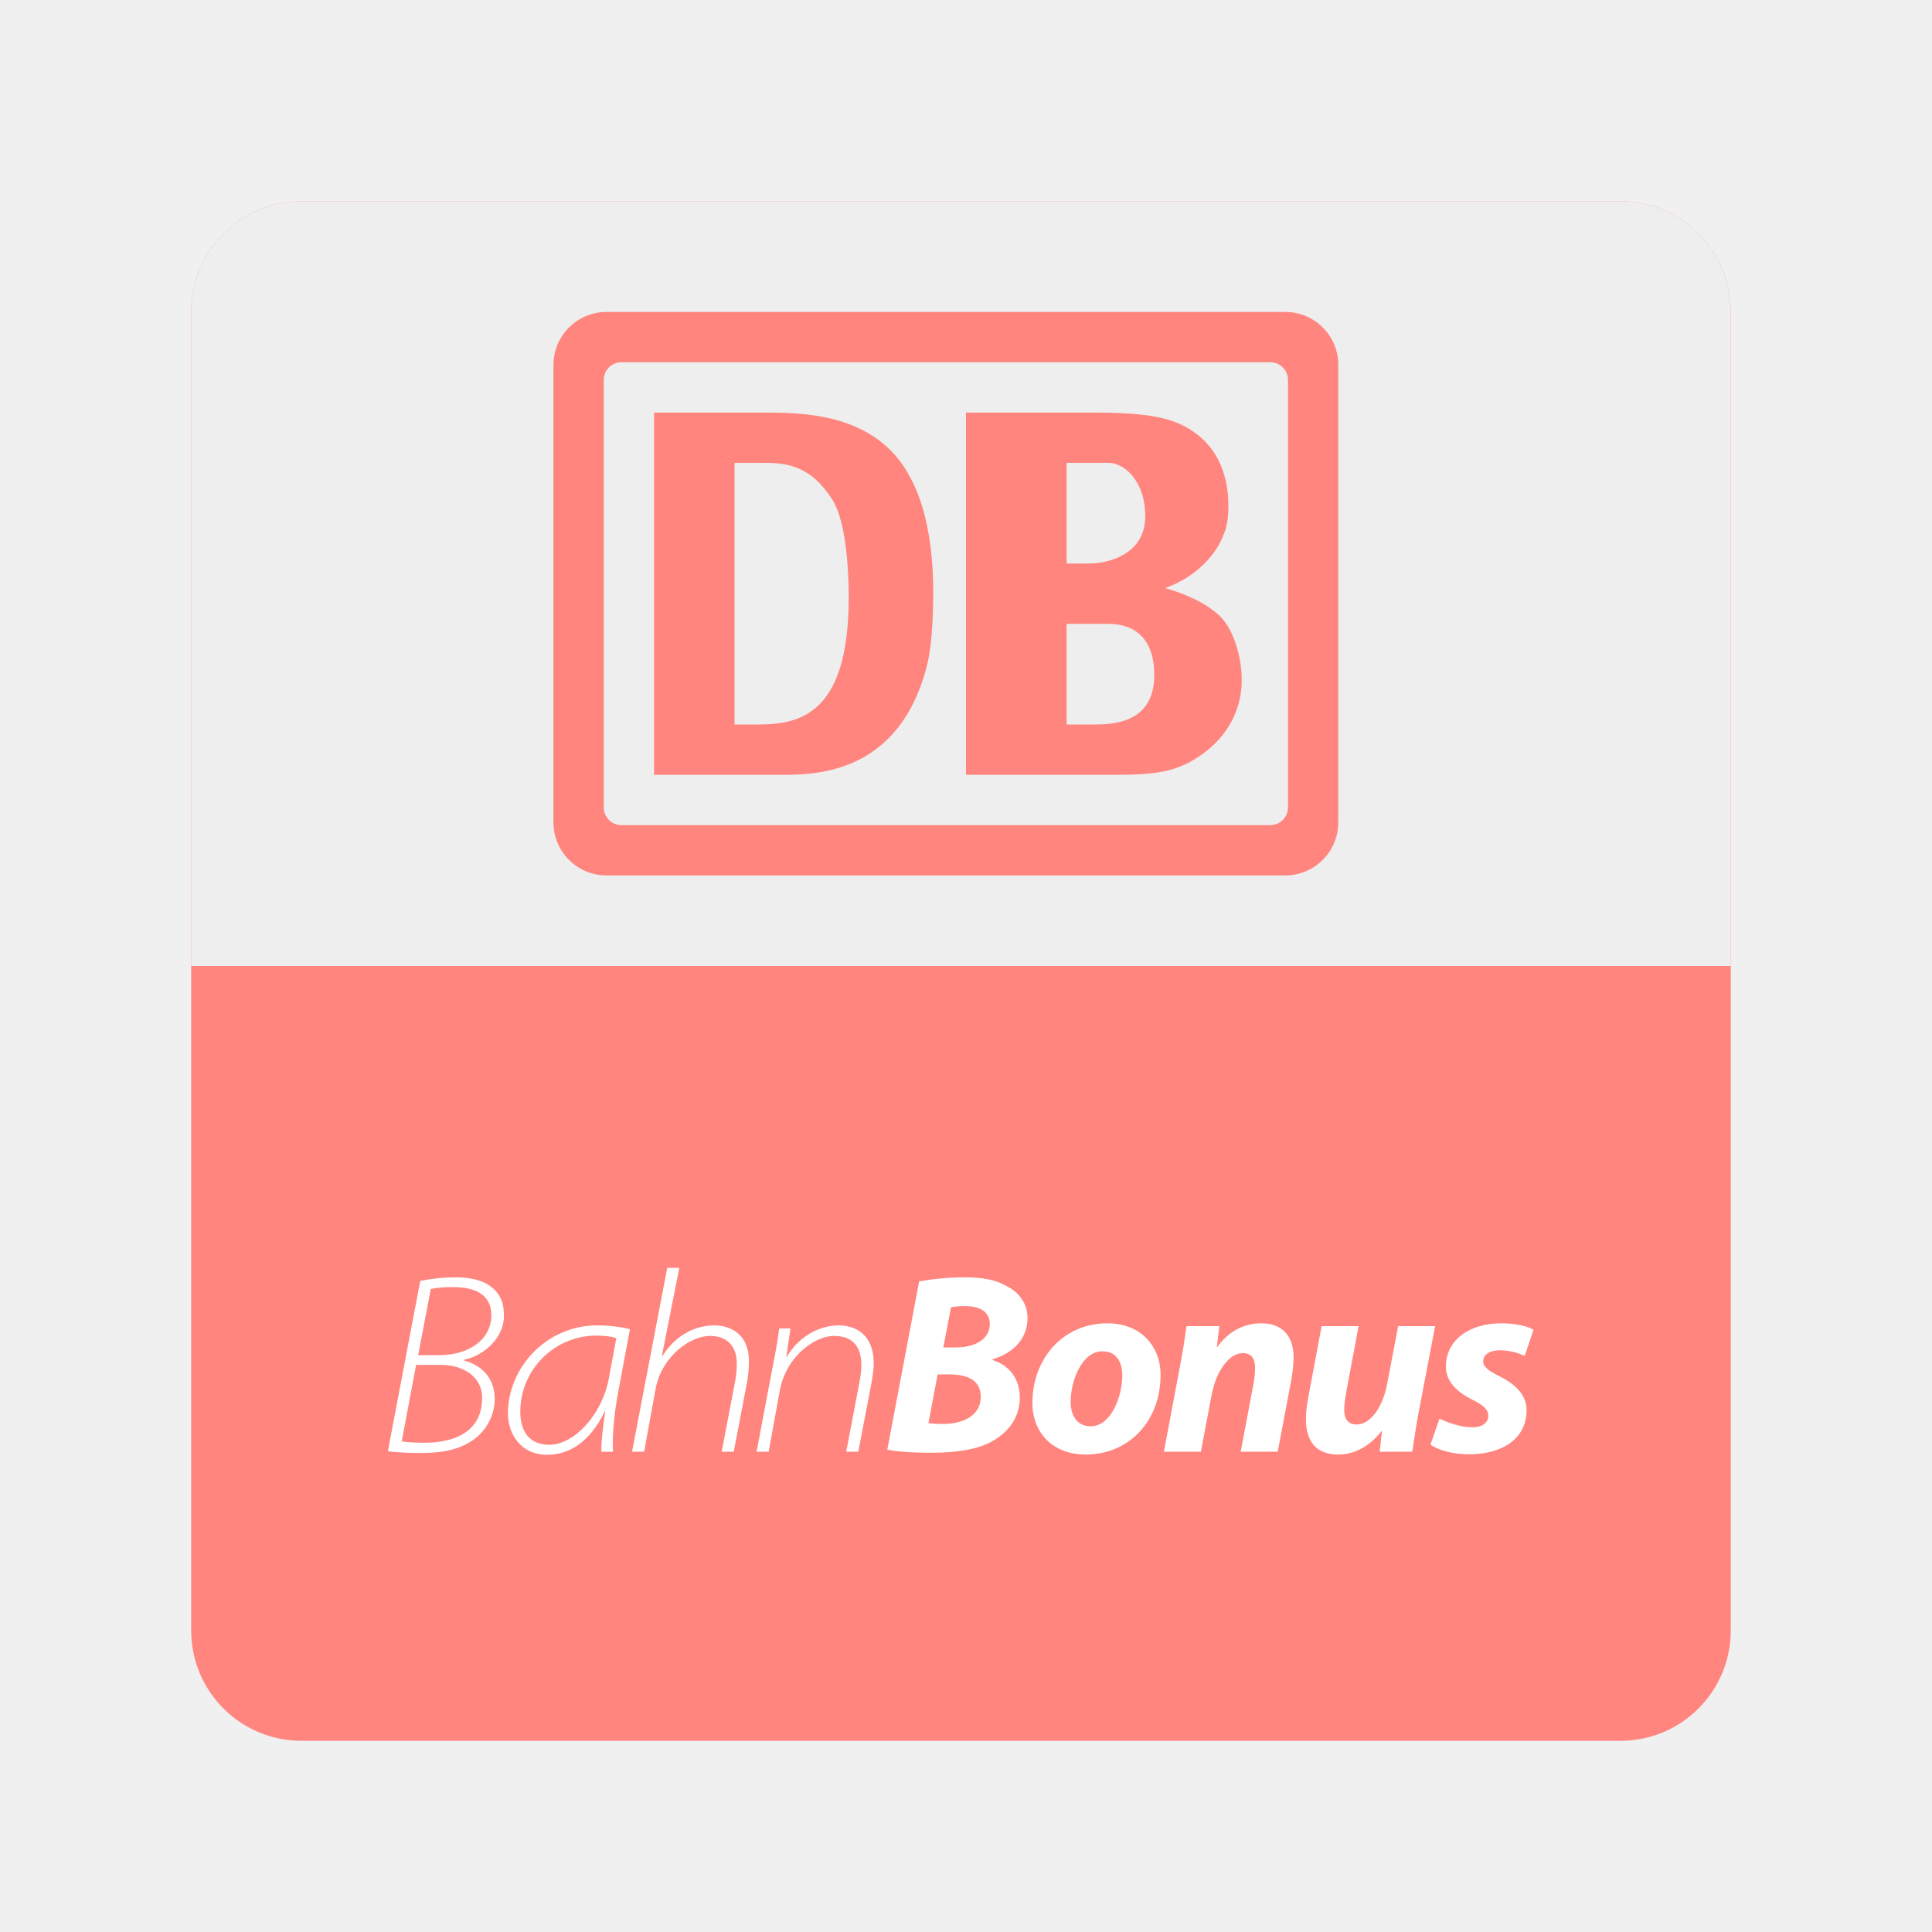
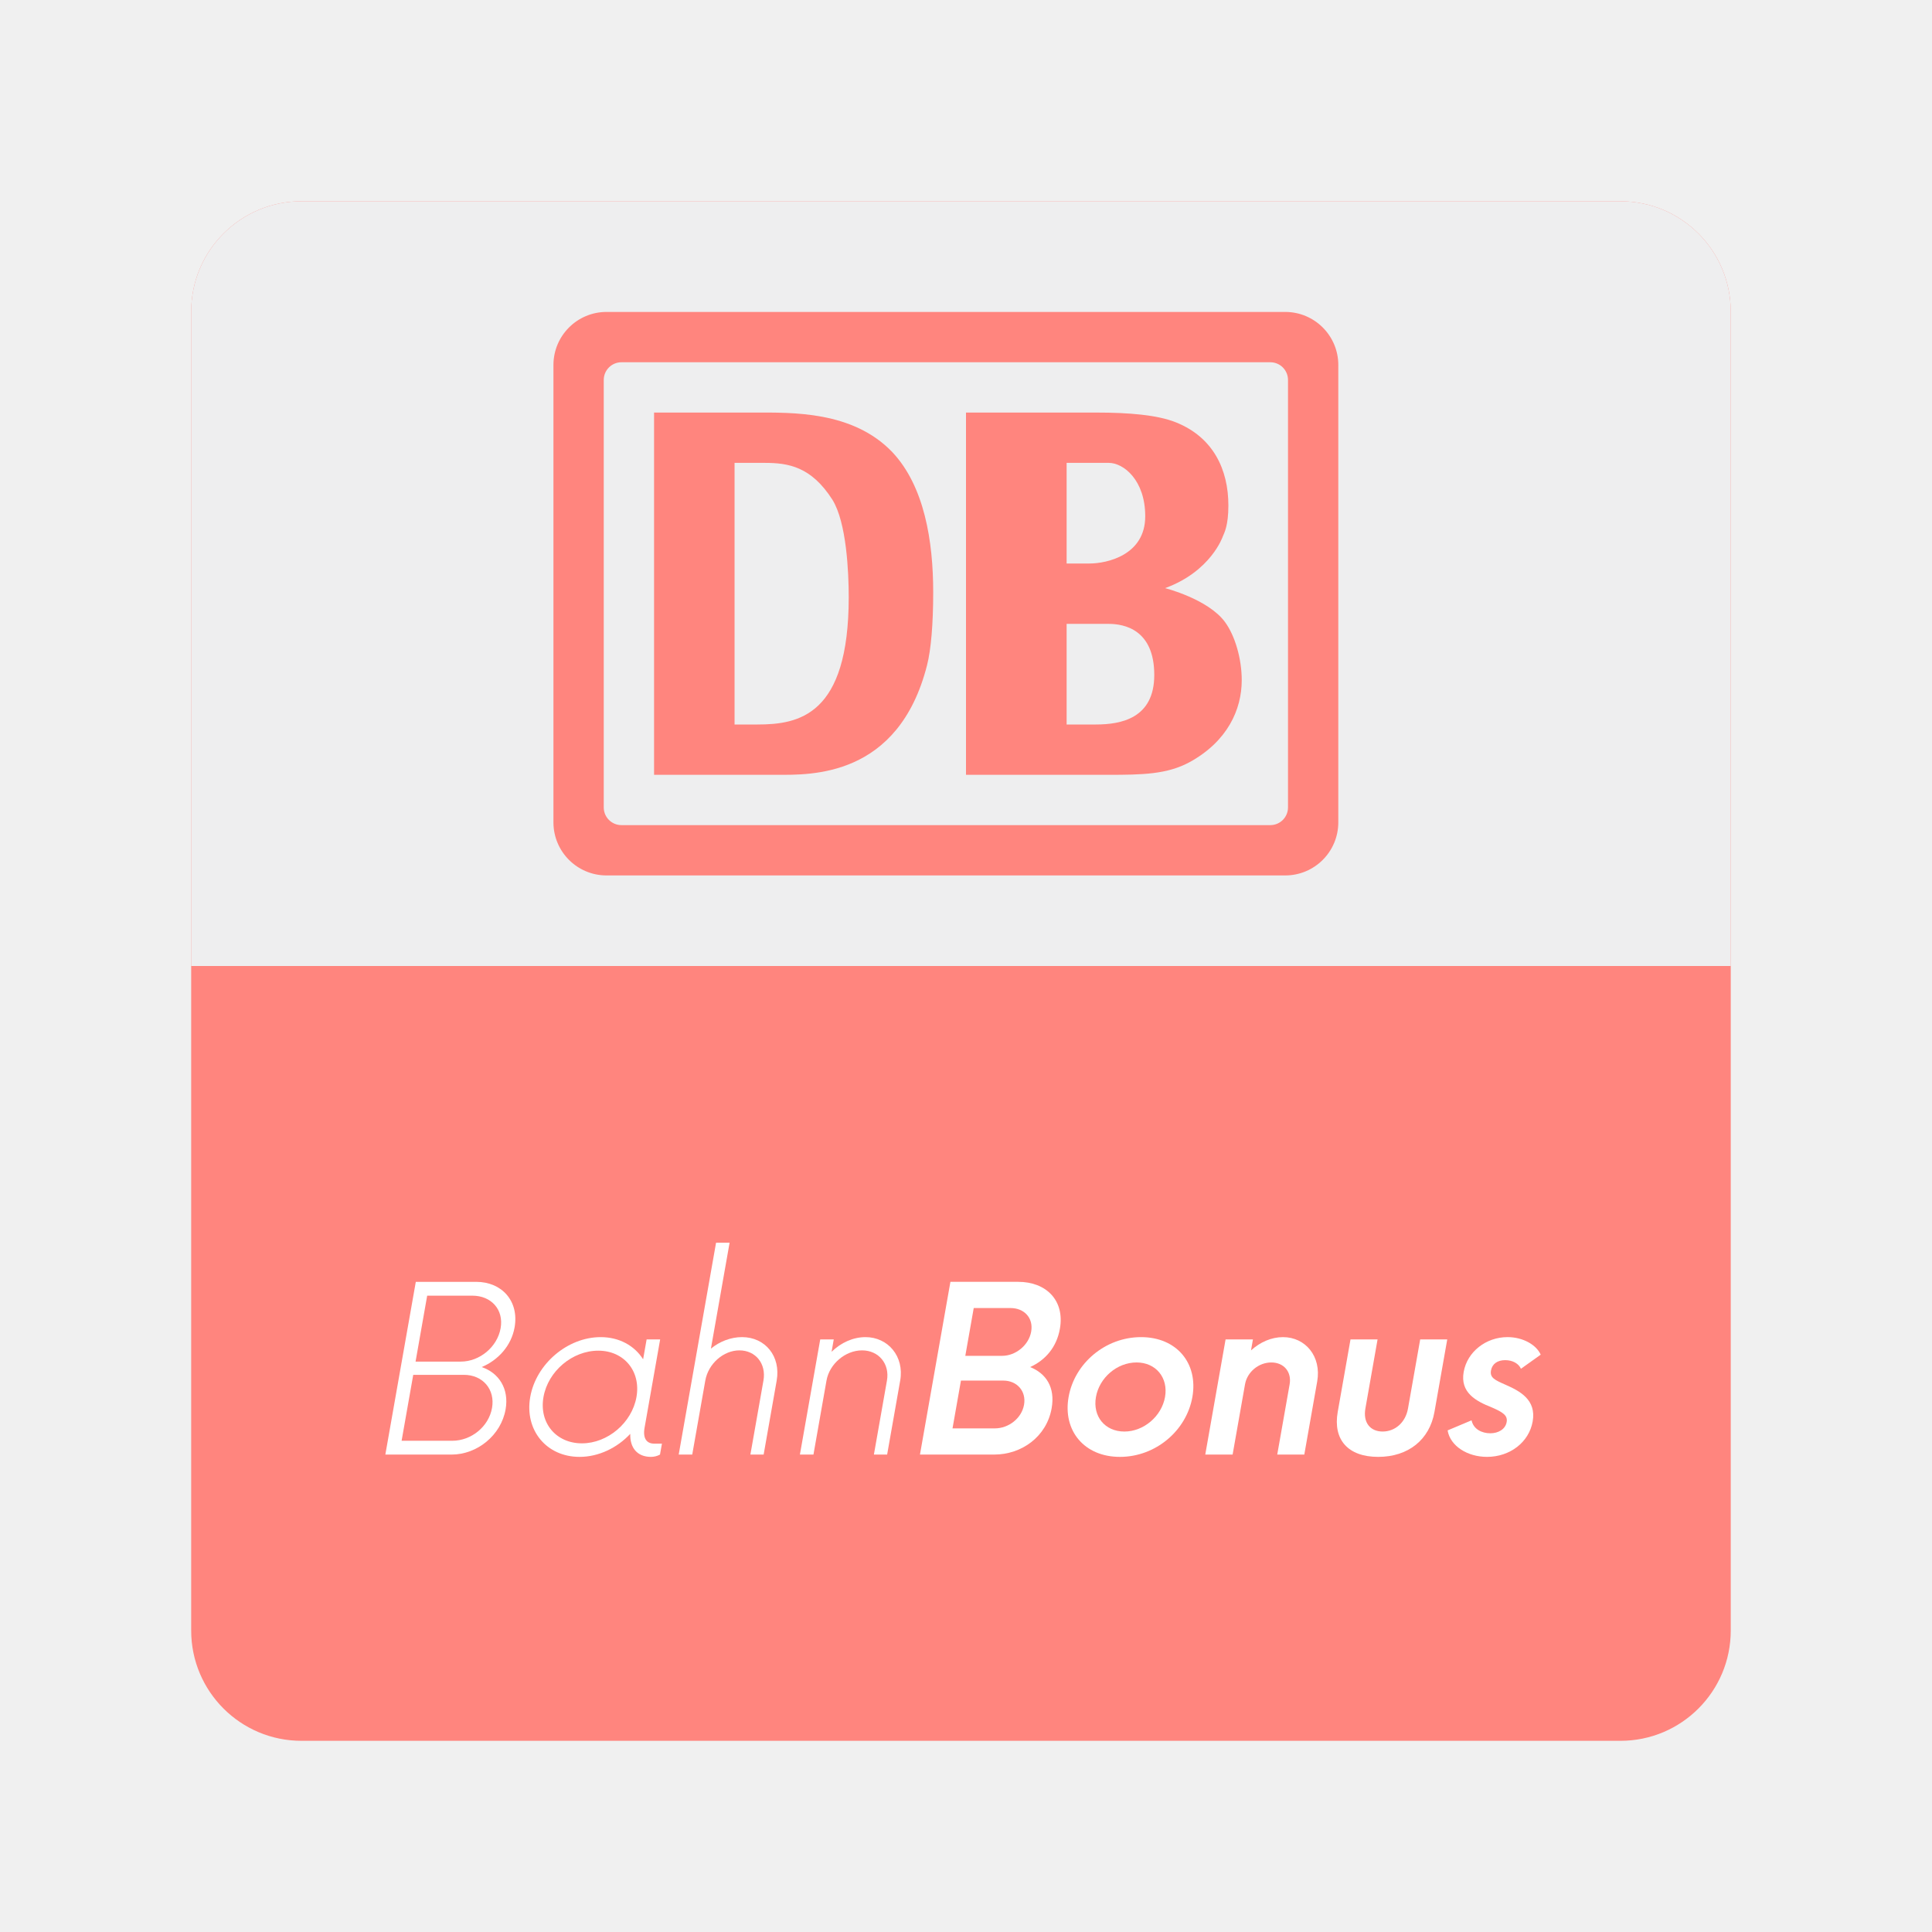
<svg xmlns="http://www.w3.org/2000/svg" version="1.1" baseProfile="tiny" id="Layer_1" x="0px" y="0px" width="192px" height="192px" viewBox="0 0 192 192" xml:space="preserve">
  <g>
    <path fill="#FF857E" d="M172,162.041c0,6.053-4.906,10.959-10.959,10.959H29.959C23.906,173,19,168.094,19,162.041V30.959   C19,24.906,23.906,20,29.959,20h131.082C167.094,20,172,24.906,172,30.959V162.041z" />
    <path fill="#EEEEEF" d="M161.041,20H29.959C23.906,20,19,24.906,19,30.959V96h153V30.959C172,24.906,167.094,20,161.041,20z" />
    <g>
      <path fill="#FF857E" d="M133,36.277c0-2.915-2.362-5.277-5.276-5.277H60.276C57.362,31,55,33.362,55,36.277v45.446    C55,84.638,57.362,87,60.276,87h67.447c2.914,0,5.276-2.362,5.276-5.277V36.277z M128,80.241c0,0.972-0.787,1.759-1.759,1.759    H61.759C60.788,82,60,81.212,60,80.241V37.759C60,36.788,60.788,36,61.759,36h64.482c0.972,0,1.759,0.788,1.759,1.759V80.241z" />
      <path fill="#FF857E" d="M74.952,41H65v36h12.269c3.234,0,12.021,0.3,14.861-10.898c0.394-1.541,0.611-4.102,0.611-7.235    c0-5.086-0.873-10.544-4.063-13.935C84.745,40.822,78.71,41,74.952,41z M75.258,72H73V46h3.001c2.36,0,4.629,0.379,6.727,3.667    c1.399,2.261,1.617,7.166,1.617,9.684C84.345,71.136,79.366,72,75.258,72z" />
      <path fill="#FF857E" d="M115.786,58.448c4.573-1.671,5.734-5.134,5.734-5.134c0.149-0.364,0.555-1.065,0.555-3.083    c0-3.559-1.494-6.768-5.207-8.255c-1.835-0.743-4.695-0.975-7.854-0.975H96v36h14.082c3.457,0,5.891-0.042,8.152-1.265    c3.756-2.07,5.169-5.222,5.169-8.143c0-2.125-0.669-4.424-1.665-5.777C120.061,59.531,115.786,58.448,115.786,58.448z M106,46    h4.194c1.451,0,3.618,1.695,3.618,5.308c0,3.877-3.83,4.692-5.537,4.692H106V46z M108.903,72H106V62h4.185    c1.537,0,4.525,0.565,4.525,5.079C114.71,71.382,111.422,72,108.903,72z" />
    </g>
    <g>
-       <path fill="#FFFFFF" d="M41.762,127.299c1.021-0.205,2.144-0.358,3.471-0.358c1.991,0,3.343,0.484,4.16,1.507    c0.562,0.714,0.689,1.479,0.689,2.321c0,2.221-2.016,3.956-3.957,4.364v0.076c1.354,0.332,3.063,1.455,3.038,3.854    c0,1.659-0.918,3.088-1.888,3.854c-1.404,1.098-3.216,1.48-5.36,1.48c-1.276,0-2.475-0.051-3.369-0.178L41.762,127.299z     M39.923,143.249c0.715,0.103,1.532,0.127,2.17,0.127c2.782,0.026,5.819-0.919,5.819-4.44c0-2.297-2.118-3.293-4.058-3.293h-2.502    L39.923,143.249z M41.558,134.674h2.092c2.884,0,5.182-1.507,5.182-3.981c0-2.017-1.583-2.782-3.803-2.782    c-0.995,0-1.838,0.077-2.221,0.204L41.558,134.674z" />
-       <path fill="#FFFFFF" d="M59.771,144.271c-0.052-0.767,0.127-2.35,0.382-4.008h-0.052c-1.48,3.037-3.496,4.313-5.767,4.313    c-2.476,0-3.854-1.966-3.854-4.108c0-4.569,3.829-8.755,8.882-8.755c1.123,0,2.374,0.153,3.242,0.383l-1.148,6.125    c-0.511,2.707-0.613,4.85-0.536,6.05H59.771z M61.25,132.989c-0.331-0.128-0.944-0.255-2.067-0.255    c-3.879,0-7.478,3.189-7.478,7.605c0,1.353,0.511,3.241,2.883,3.241c2.425,0,5.232-2.91,5.922-6.61L61.25,132.989z" />
-       <path fill="#FFFFFF" d="M62.812,144.271l3.497-18.274h1.199l-1.735,8.78h0.051c1.123-1.813,2.935-3.063,5.232-3.063    c0.945,0,3.37,0.434,3.37,3.573c0,0.715-0.077,1.531-0.179,2.042l-1.328,6.942h-1.199l1.327-6.942    c0.077-0.383,0.178-1.046,0.178-1.838c0-1.479-0.765-2.73-2.679-2.73c-1.965,0-4.798,2.067-5.385,5.231l-1.149,6.279H62.812z" />
-       <path fill="#FFFFFF" d="M75.188,144.271l1.761-9.291c0.205-0.995,0.357-1.965,0.486-2.961h1.123l-0.409,2.809h0.052    c1.072-1.838,3.037-3.114,5.18-3.114c1.021,0,3.446,0.408,3.446,3.803c0,0.485-0.103,1.25-0.23,1.965l-1.302,6.79h-1.199    l1.327-6.968c0.076-0.459,0.179-1.098,0.179-1.607c0-1.66-0.664-2.936-2.731-2.936c-1.812,0-4.747,1.939-5.385,5.487l-1.097,6.023    H75.188z" />
-       <path fill="#FFFFFF" d="M91.344,127.348c1.226-0.229,2.808-0.407,4.519-0.407c1.787,0,3.113,0.229,4.261,0.919    c1.148,0.588,1.991,1.684,1.991,3.139c0,2.169-1.608,3.549-3.472,4.084v0.077c1.659,0.51,2.706,1.862,2.706,3.751    c0,1.838-0.996,3.19-2.349,4.084c-1.454,0.969-3.624,1.378-6.482,1.378c-1.94,0-3.497-0.127-4.339-0.307L91.344,127.348z     M92.263,141.438c0.435,0.051,0.869,0.076,1.404,0.076c1.99,0,3.803-0.791,3.803-2.705c0-1.71-1.43-2.221-3.14-2.221h-1.149    L92.263,141.438z M93.744,133.908h1.225c2.016,0,3.395-0.868,3.395-2.323c0-1.251-1.021-1.786-2.425-1.786    c-0.638,0-1.148,0.051-1.429,0.128L93.744,133.908z" />
-       <path fill="#FFFFFF" d="M115.336,136.639c0,4.568-3.113,7.912-7.452,7.912c-3.165,0-5.283-2.067-5.283-5.155    c0-4.339,3.012-7.887,7.453-7.887C113.396,131.509,115.336,133.807,115.336,136.639z M106.402,139.318    c0,1.455,0.715,2.425,1.991,2.425c2.017,0,3.14-2.935,3.14-5.079c0-1.148-0.486-2.374-1.966-2.374    C107.45,134.29,106.377,137.378,106.402,139.318z" />
-       <path fill="#FFFFFF" d="M115.668,144.271l1.582-8.423c0.307-1.583,0.51-2.96,0.664-4.059h3.267l-0.256,2.067h0.053    c1.173-1.633,2.73-2.348,4.389-2.348c2.042,0,3.19,1.251,3.19,3.395c0,0.563-0.103,1.506-0.204,2.118l-1.378,7.249h-3.676    l1.303-6.917c0.075-0.435,0.127-0.944,0.127-1.404c0-0.867-0.307-1.479-1.226-1.479c-1.2,0-2.603,1.506-3.114,4.261l-1.046,5.54    H115.668z" />
-       <path fill="#FFFFFF" d="M142.62,131.789l-1.607,8.423c-0.307,1.582-0.485,2.935-0.665,4.059h-3.24l0.229-2.043h-0.052    c-1.275,1.634-2.808,2.323-4.313,2.323c-1.991,0-3.19-1.122-3.19-3.496c0-0.689,0.077-1.43,0.254-2.297l1.303-6.969h3.675    l-1.251,6.688c-0.102,0.561-0.177,1.173-0.177,1.633c0,0.818,0.306,1.455,1.25,1.455c1.251,0,2.526-1.506,3.012-4.007l1.098-5.769    H142.62z" />
-       <path fill="#FFFFFF" d="M143.054,140.978c0.715,0.357,2.067,0.868,3.268,0.868c1.046,0,1.581-0.511,1.581-1.123    c0-0.613-0.407-1.046-1.556-1.607c-1.455-0.716-2.655-1.762-2.655-3.319c0-2.577,2.271-4.287,5.489-4.287    c1.454,0,2.603,0.28,3.215,0.638l-0.869,2.604c-0.534-0.256-1.402-0.563-2.5-0.563c-0.97,0-1.634,0.436-1.634,1.099    c0,0.51,0.51,0.944,1.531,1.43c1.353,0.688,2.782,1.684,2.782,3.42c0,2.858-2.424,4.389-5.716,4.389    c-1.584,0-3.09-0.407-3.829-0.969L143.054,140.978z" />
+       <path fill="#FFFFFF" d="M50.246,140.063c-0.454,2.574-2.824,4.491-5.37,4.491h-6.581l3.027-17.165h6.009    c2.545,0,4.268,1.916,3.809,4.521c-0.323,1.831-1.634,3.262-3.271,3.948C49.57,136.43,50.609,138.003,50.246,140.063z     M48.898,139.92c0.323-1.832-0.908-3.29-2.796-3.29h-5.035l-1.156,6.552h5.036C46.835,143.182,48.57,141.779,48.898,139.92z     M46.945,128.762h-4.492l-1.155,6.552h4.492c1.889,0,3.633-1.458,3.962-3.319C50.079,130.135,48.806,128.762,46.945,128.762z" />
+       <path fill="#FFFFFF" d="M65.782,143.468l-0.192,1.086c-0.254,0.144-0.584,0.229-0.898,0.229c-1.374,0-2.099-0.915-2.057-2.289    c-1.306,1.402-3.151,2.289-5.04,2.289c-3.29,0-5.482-2.66-4.901-5.951c0.579-3.289,3.709-5.95,7-5.95    c1.86,0,3.368,0.858,4.218,2.202l0.349-1.974h1.344l-1.549,8.783c-0.191,1.087,0.237,1.574,0.953,1.574H65.782z M63.252,138.832    c0.454-2.574-1.248-4.604-3.794-4.604c-2.575,0-4.993,2.03-5.447,4.604c-0.454,2.575,1.248,4.606,3.823,4.606    C60.379,143.438,62.797,141.407,63.252,138.832z" />
+       <path fill="#FFFFFF" d="M77.186,137.201l-1.296,7.353h-1.317l1.297-7.353c0.298-1.687-0.787-3.003-2.389-3.003    c-1.574,0-3.093,1.316-3.39,3.003l-1.297,7.353h-1.345l3.713-21.056h1.345l-1.857,10.528c0.871-0.716,1.976-1.145,3.091-1.145    C76.06,132.882,77.61,134.8,77.186,137.201z" />
+       <path fill="#FFFFFF" d="M89.46,137.201l-1.297,7.353h-1.316l1.297-7.353c0.292-1.658-0.815-3.003-2.475-3.003    c-1.659,0-3.241,1.345-3.533,3.003l-1.296,7.353h-1.346l2.019-11.443h1.344l-0.216,1.23c0.933-0.915,2.145-1.459,3.375-1.459    C88.248,132.882,89.884,134.8,89.46,137.201z" />
+       <path fill="#FFFFFF" d="M104.512,139.948c-0.5,2.833-2.987,4.605-5.705,4.605h-7.382l3.026-17.165h6.752    c2.748,0,4.628,1.831,4.128,4.664c-0.323,1.83-1.437,3.118-2.959,3.805C103.949,136.486,104.88,137.86,104.512,139.948z     M101.768,139.604c0.237-1.344-0.691-2.403-2.065-2.403h-4.205l-0.838,4.75h4.207C100.239,141.951,101.53,140.949,101.768,139.604    z M100.43,129.992h-3.662l-0.837,4.749h3.663c1.345,0,2.646-1.059,2.883-2.404C102.719,130.966,101.774,129.992,100.43,129.992z" />
+       <path fill="#FFFFFF" d="M106.196,138.832c0.589-3.347,3.651-5.95,7.2-5.95c3.548,0,5.692,2.604,5.102,5.95    c-0.59,3.348-3.653,5.951-7.201,5.951C107.75,144.783,105.604,142.18,106.196,138.832z M115.78,138.832    c0.338-1.917-0.912-3.433-2.827-3.433c-1.946,0-3.701,1.516-4.039,3.433c-0.339,1.917,0.882,3.433,2.828,3.433    C113.659,142.265,115.442,140.749,115.78,138.832z" />
+       <path fill="#FFFFFF" d="M130.902,137.288l-1.282,7.266h-2.689l1.231-6.979c0.216-1.231-0.562-2.175-1.821-2.175    c-1.259,0-2.397,0.943-2.613,2.175l-1.232,6.979h-2.718l2.019-11.443h2.718l-0.191,1.088c0.919-0.83,2.034-1.316,3.179-1.316    C129.732,132.882,131.34,134.8,130.902,137.288z" />
+       <path fill="#FFFFFF" d="M132.941,140.32l1.271-7.21h2.689l-1.21,6.866c-0.247,1.402,0.483,2.288,1.714,2.288    c1.229,0,2.273-0.886,2.52-2.288l1.212-6.866h2.689l-1.272,7.21c-0.483,2.746-2.589,4.463-5.593,4.463    S132.457,143.066,132.941,140.32z" />
+       <path fill="#FFFFFF" d="M143.862,142.151l2.38-1.001c0.187,0.887,1.031,1.288,1.861,1.288c0.801,0,1.501-0.401,1.627-1.117    c0.116-0.658-0.372-0.973-1.488-1.459c-1.604-0.63-3.143-1.487-2.783-3.52c0.353-2.002,2.212-3.461,4.358-3.461    c1.545,0,2.867,0.773,3.297,1.744l-1.964,1.402c-0.224-0.514-0.822-0.857-1.565-0.857c-0.772,0-1.295,0.372-1.412,1.029    c-0.126,0.715,0.377,0.944,1.413,1.402c1.434,0.629,3.113,1.487,2.729,3.663c-0.363,2.059-2.251,3.518-4.54,3.518    C145.857,144.783,144.128,143.726,143.862,142.151z" />
    </g>
  </g>
</svg>
